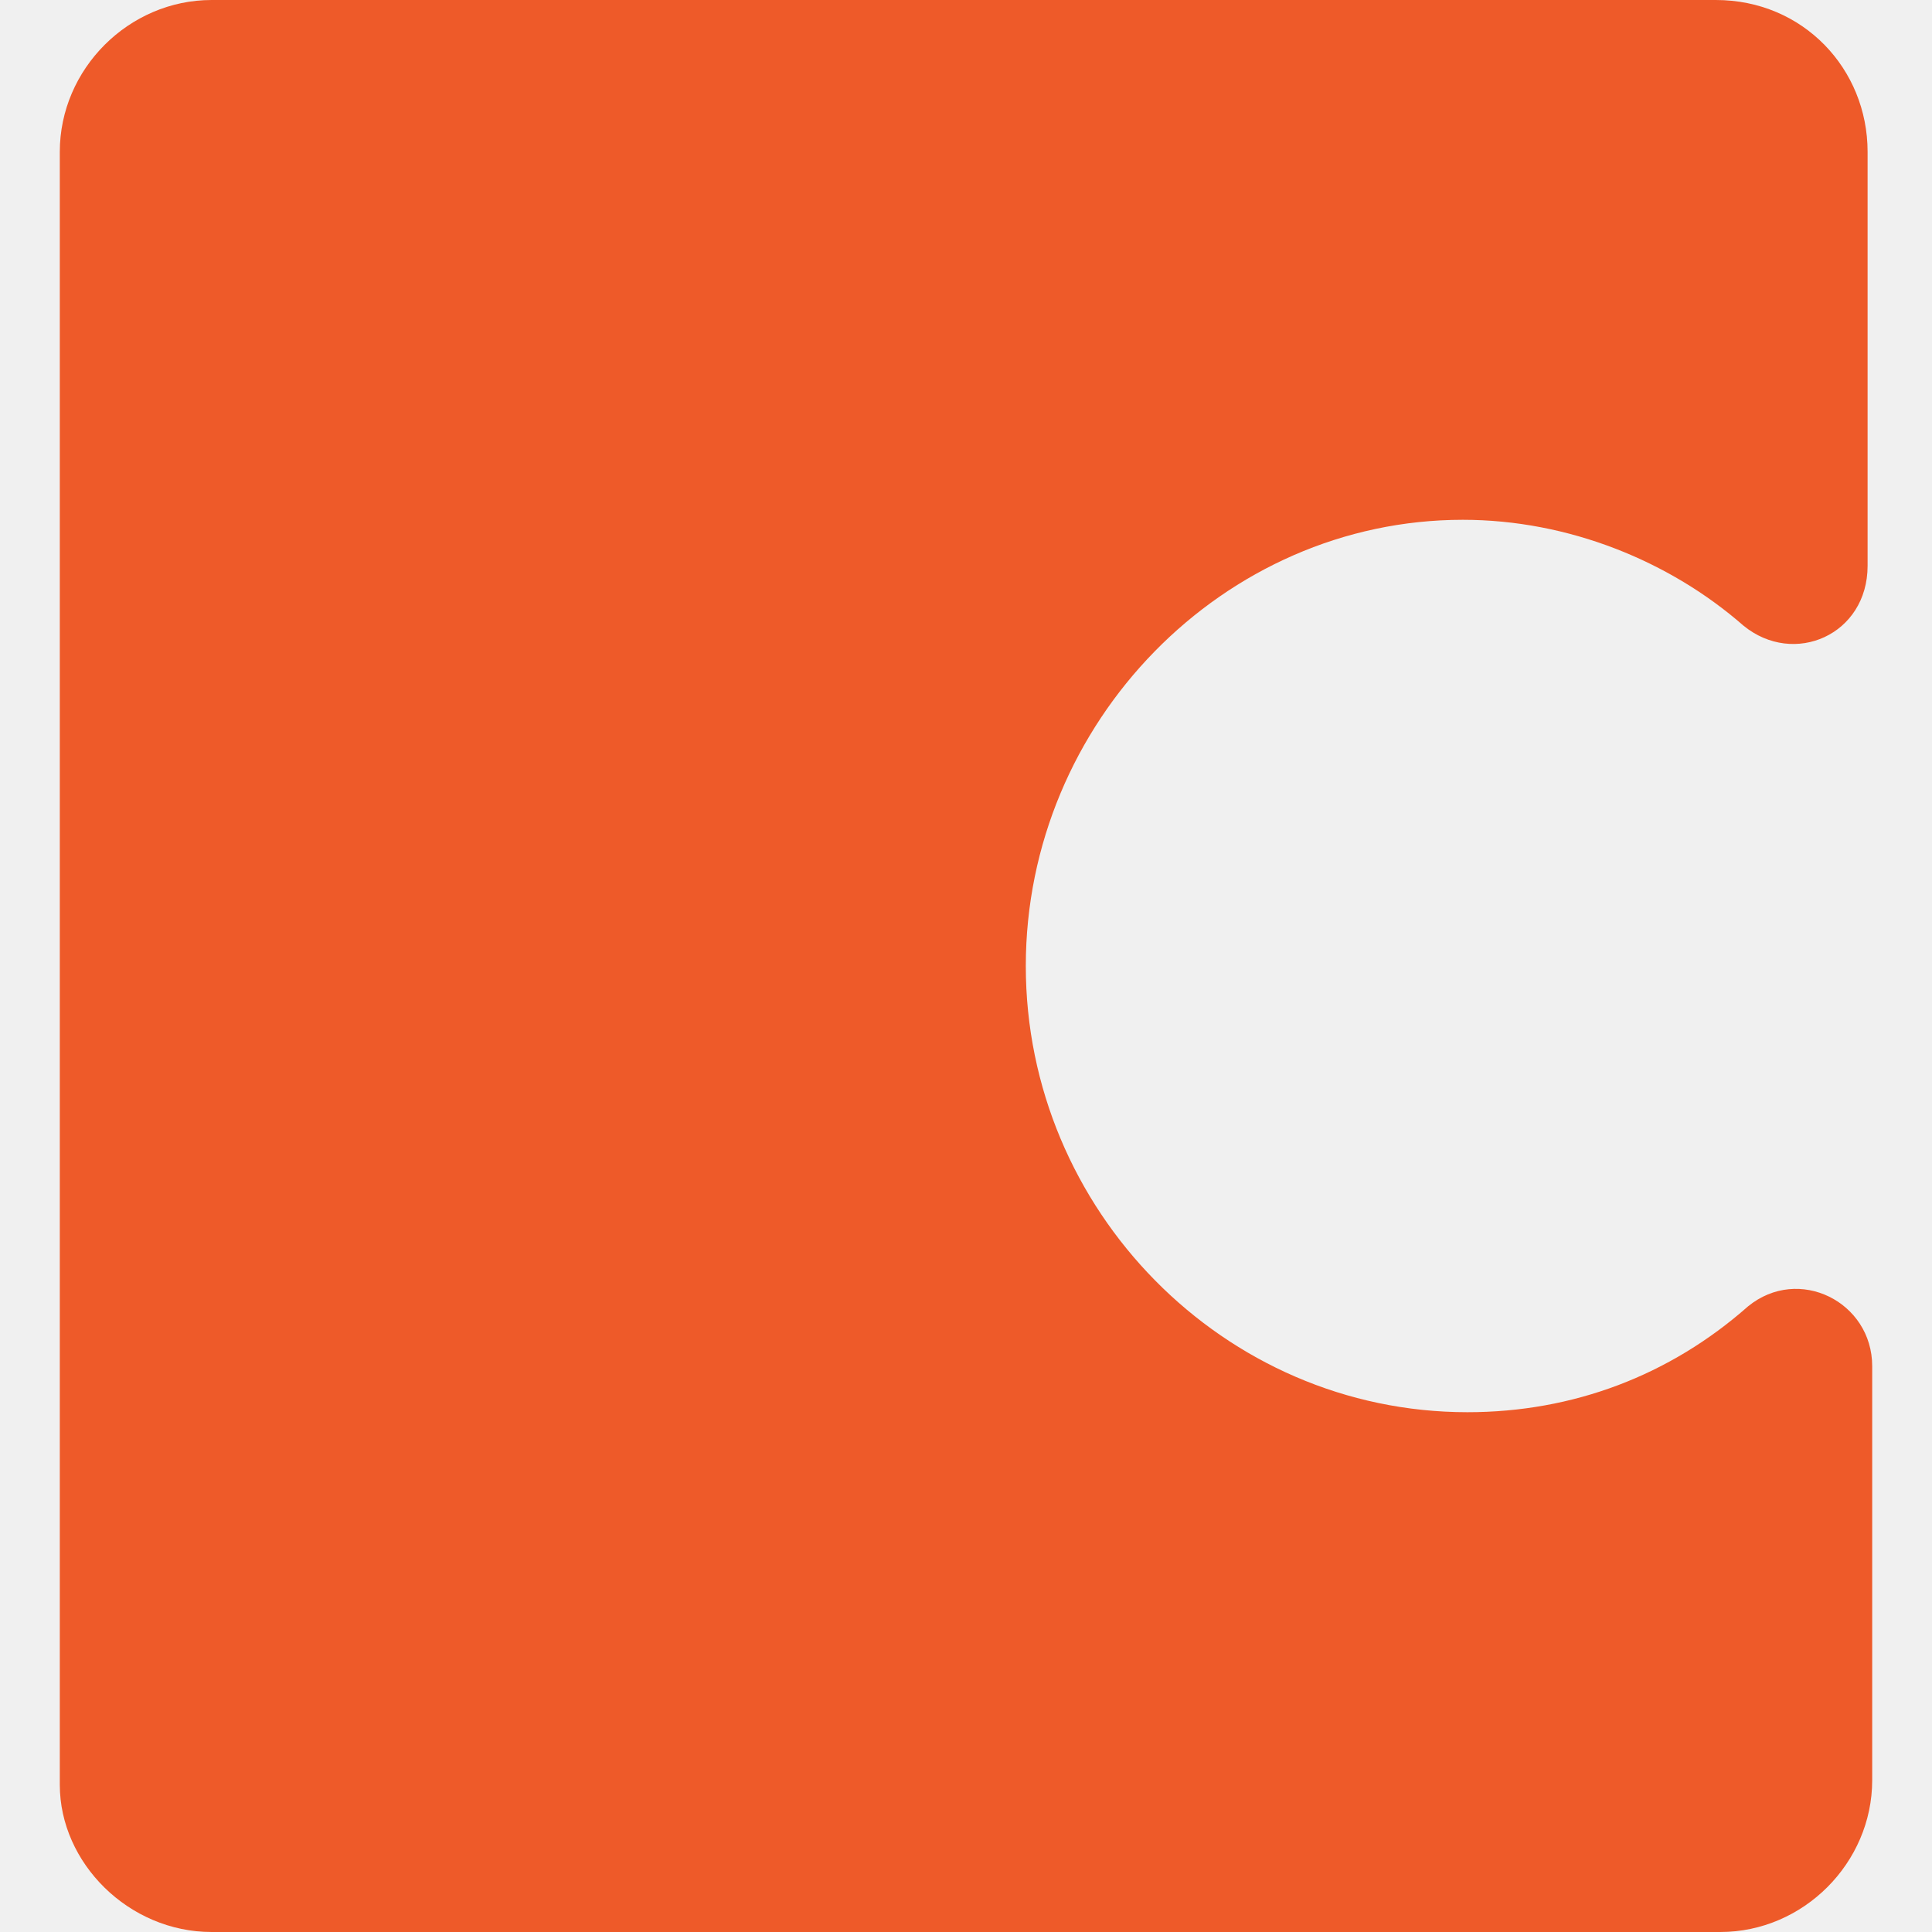
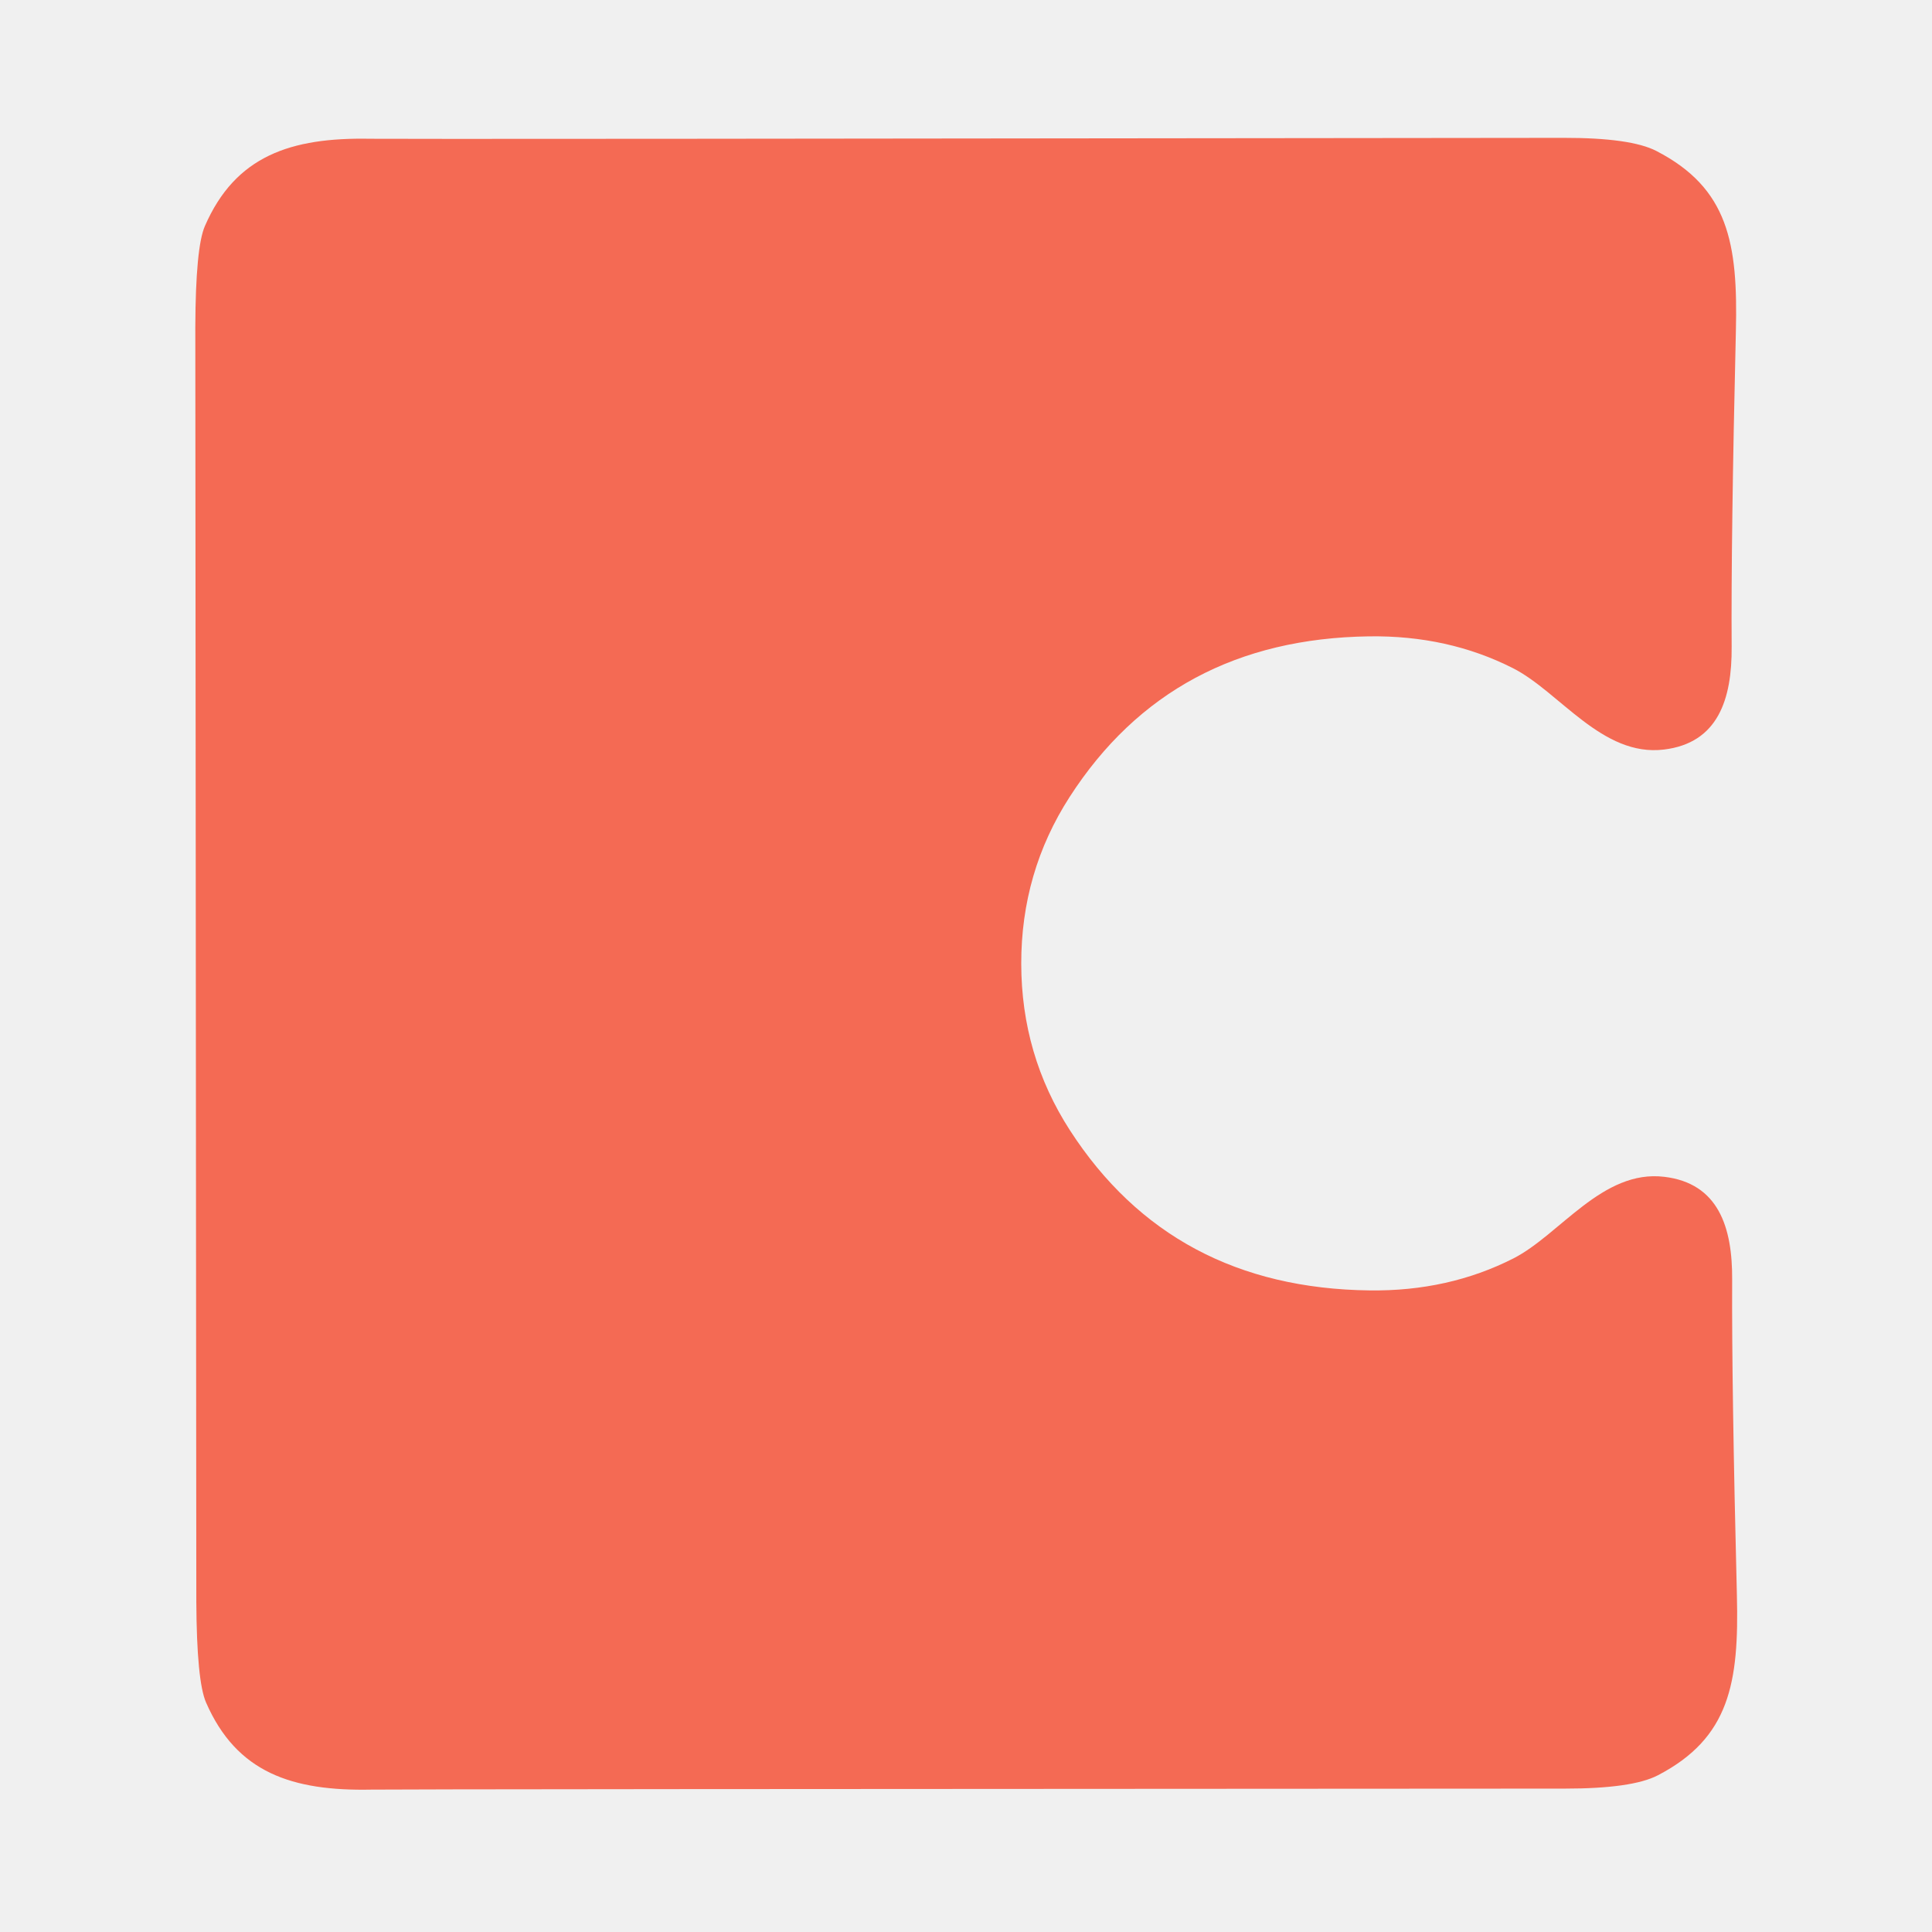
- <svg xmlns="http://www.w3.org/2000/svg" width="128" height="128" viewBox="0 0 128 128" fill="none">
-   <g clip-path="url(#clip0_0_1001)">
-     <path d="M96.914 34.438C103.924 34.438 110.629 37.181 115.505 41.448C118.857 44.191 123.733 42.057 123.733 37.486V10.057C123.733 4.571 119.467 0 113.676 0H14.019C8.533 0 3.962 4.571 3.962 10.057V118.248C3.962 123.429 8.533 128 14.019 128H113.981C119.467 128 124.038 123.429 124.038 117.943V90.514C124.038 86.248 119.162 83.809 115.81 86.552C110.629 91.124 104.229 93.562 97.219 93.562C81.067 93.562 67.962 80.152 67.962 64C67.962 47.848 81.067 34.438 96.914 34.438Z" fill="#EE5A29" />
-   </g>
-   <defs>
-     <clipPath id="clip0_0_1001">
-       <rect width="120.076" height="128" fill="white" transform="translate(3.96191)" />
-     </clipPath>
-   </defs>
+ <svg xmlns="http://www.w3.org/2000/svg" version="1.1" viewBox="0.00 0.00 192.00 192.00" width="128" height="128">
+   <path fill="#f46a54" d="   M 101.49 95.77   Q 101.50 104.85 106.33 112.33   Q 116.46 128.00 136.11 128.24   Q 143.95 128.34 150.40 125.06   C 155.03 122.70 159.24 116.21 165.39 116.95   C 170.77 117.59 172.17 121.94 172.14 127.17   Q 172.09 137.76 172.61 158.53   C 172.83 167.24 171.89 172.72 164.75 176.43   Q 162.21 177.75 155.52 177.75   Q 39.21 177.80 36.92 177.85   C 29.01 178.01 23.52 176.16 20.48 169.20   Q 19.55 167.08 19.51 159.17   Q 19.51 159.08 19.46 95.83   Q 19.41 32.59 19.41 32.50   Q 19.44 24.59 20.36 22.47   C 23.39 15.50 28.88 13.64 36.79 13.79   Q 39.08 13.84 155.39 13.70   Q 162.08 13.69 164.62 15.01   C 171.77 18.71 172.72 24.18 172.51 32.90   Q 172.02 53.67 172.09 64.26   C 172.13 69.49 170.74 73.84 165.36 74.49   C 159.21 75.24 154.99 68.75 150.35 66.40   Q 143.90 63.13 136.06 63.24   Q 116.41 63.51 106.30 79.20   Q 101.48 86.68 101.49 95.77   Z" />
</svg>
